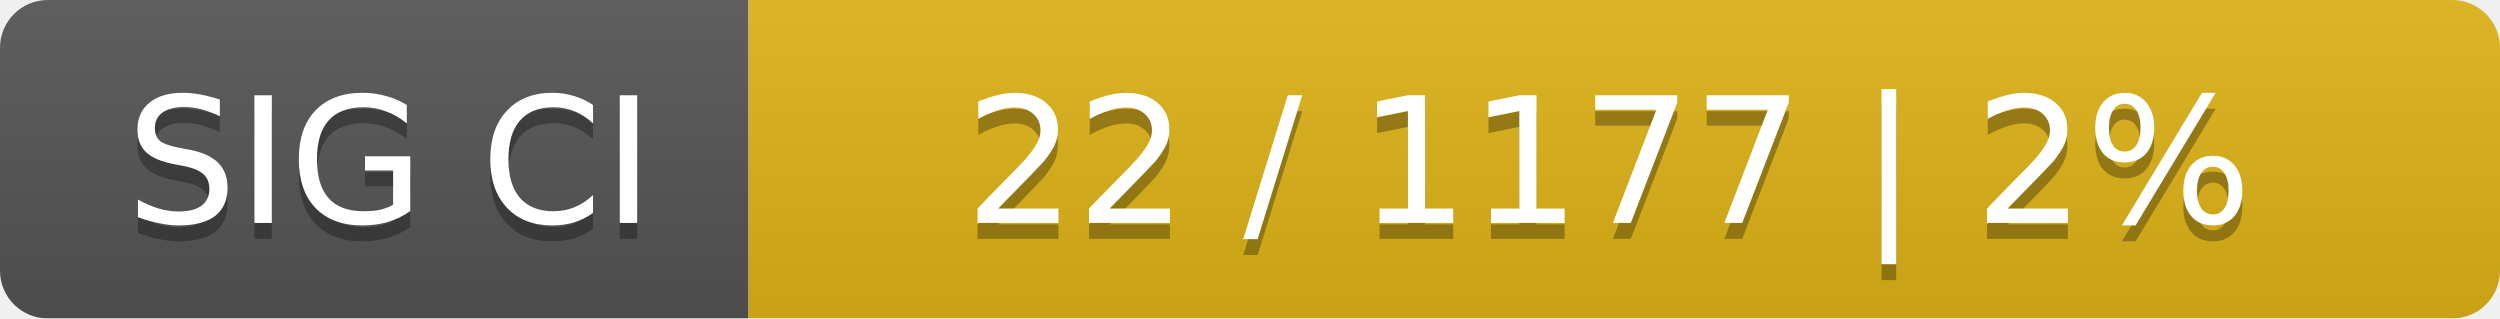
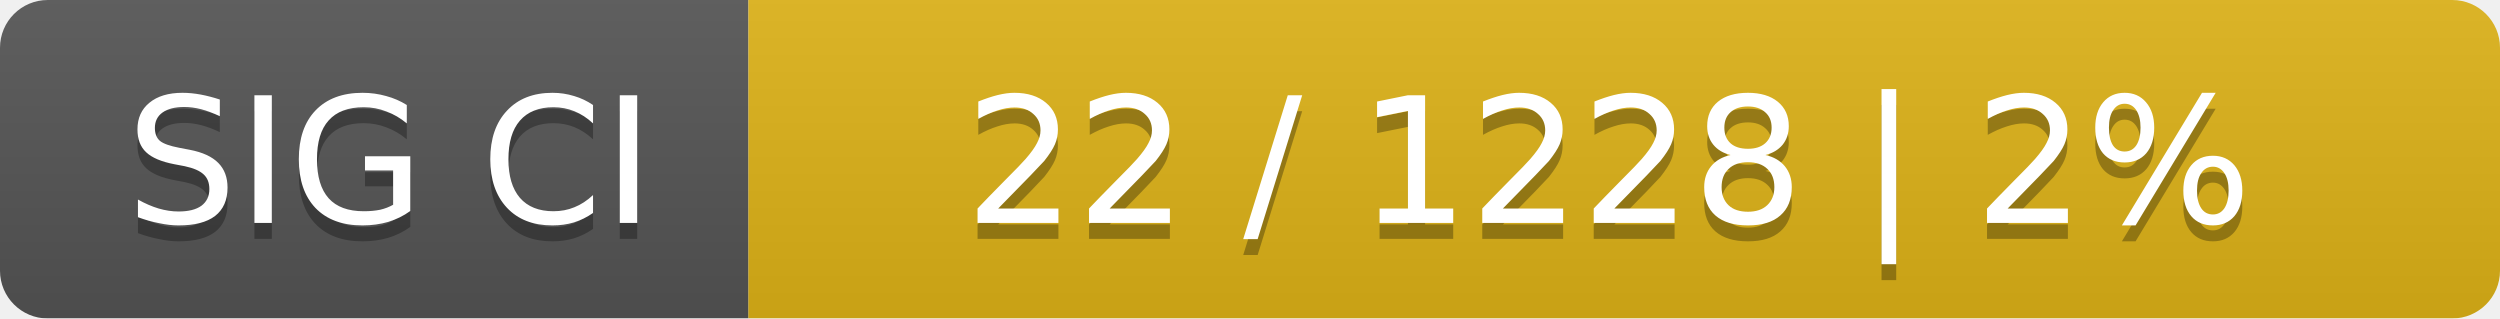
<svg xmlns="http://www.w3.org/2000/svg" width="157" height="20">
  <linearGradient id="smooth" x2="0" y2="100%">
    <stop offset="0" stop-color="#bbb" stop-opacity=".1" />
    <stop offset="1" stop-opacity=".1" />
  </linearGradient>
  <mask id="round">
    <rect width="157" height="20" rx="3" fill="#fff" />
  </mask>
  <g mask="url(#round)">
    <rect width="47" height="20" fill="#555" />
    <rect x="47" width="110" height="20" fill="#dfb317" />
    <rect width="157" height="20" fill="url(#smooth)" />
  </g>
  <g fill="#fff" text-anchor="middle" font-family="DejaVu Sans,Verdana,Geneva,sans-serif" font-size="11">
    <text x="24.5" y="15" fill="#010101" fill-opacity=".3">SIG CI</text>
    <text x="24.5" y="14">SIG CI</text>
-     <text x="101" y="15" fill="#010101" fill-opacity=".3">22 / 1177    |    2%</text>
-     <text x="101" y="14">22 / 1177    |    2%</text>
+     <text x="101" y="15" fill="#010101" fill-opacity=".3">22 / 1228    |    2%</text>
+     <text x="101" y="14">22 / 1228    |    2%</text>
  </g>
</svg>
